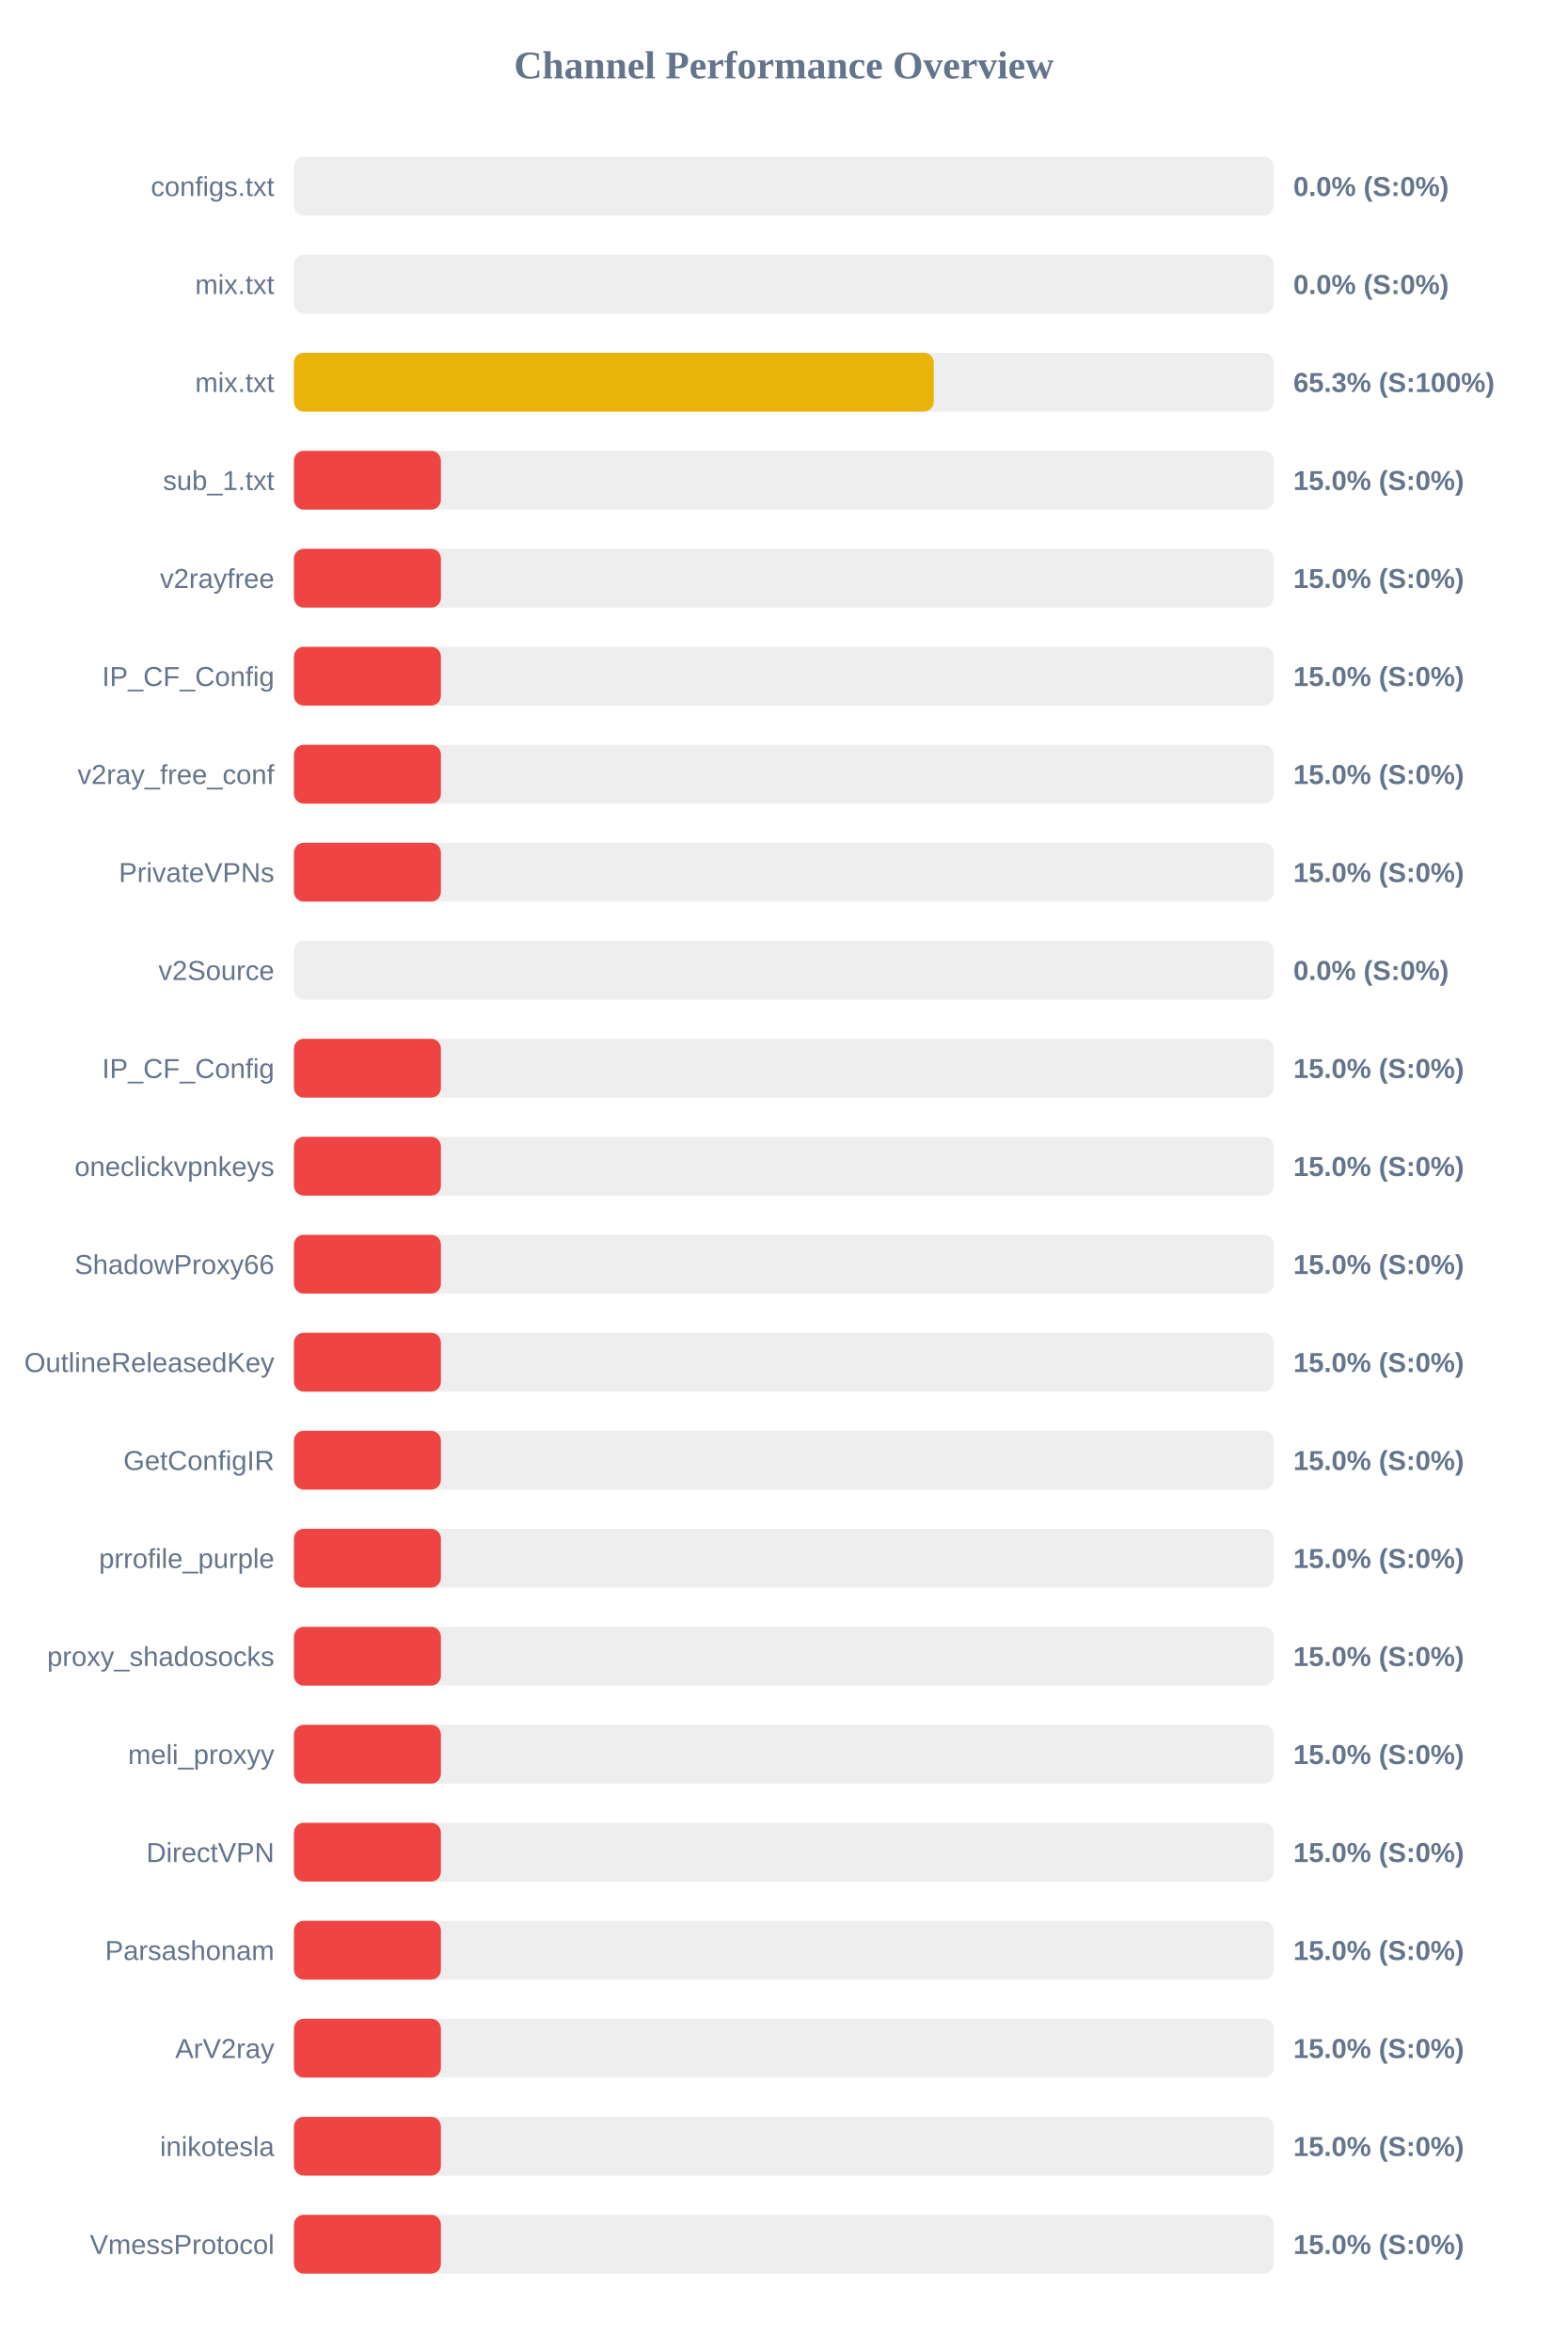
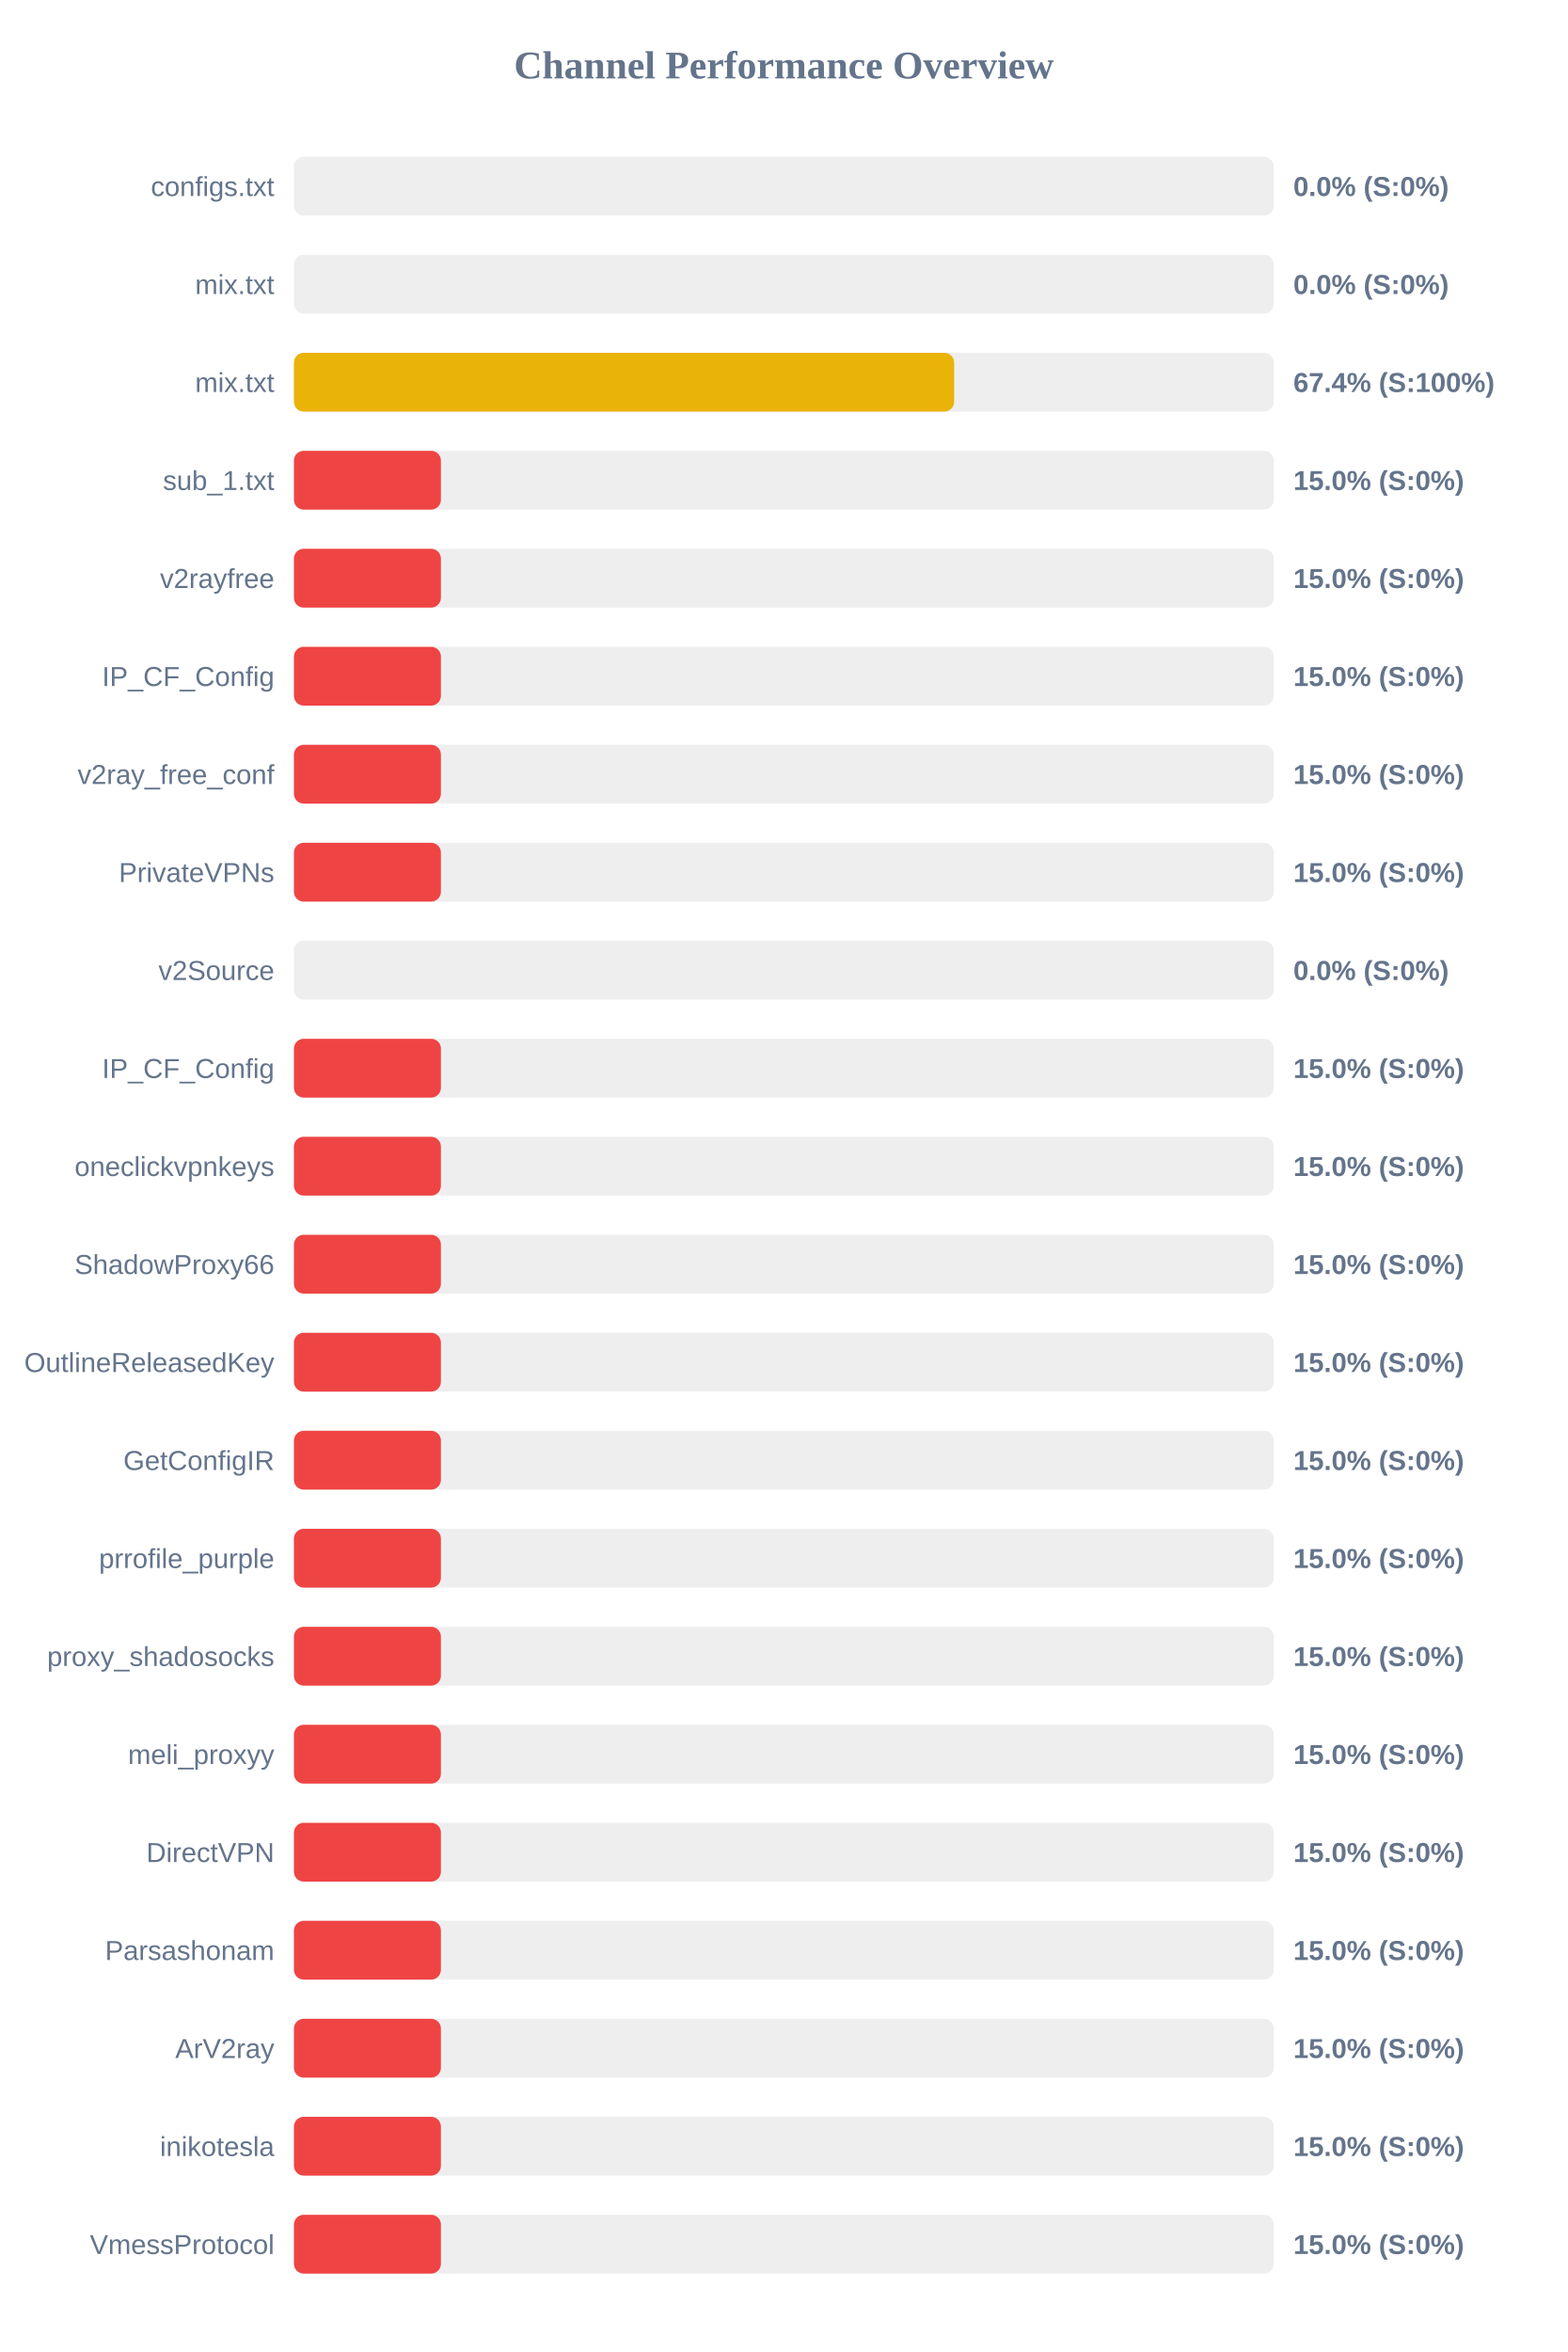
<svg xmlns="http://www.w3.org/2000/svg" width="800" height="1200" version="1.1">
  <style>
        .row { font: 14px Arial; fill: #64748b; }
        .score { font: bold 14px Arial; fill: #64748b; }
    </style>
  <text x="400" y="40" text-anchor="middle" font-size="20px" font-weight="bold" fill="#64748b">Channel Performance Overview</text>
  <rect x="150" y="80" width="500" height="30" fill="#eee" rx="5" />
  <rect x="150" y="80" width="0.0" height="30" fill="#ef4444" rx="5" />
  <text x="140" y="100" text-anchor="end" class="row">configs.txt</text>
  <text x="660" y="100" text-anchor="start" class="score">0.0% (S:0%)</text>
  <rect x="150" y="130" width="500" height="30" fill="#eee" rx="5" />
  <rect x="150" y="130" width="0.0" height="30" fill="#ef4444" rx="5" />
  <text x="140" y="150" text-anchor="end" class="row">mix.txt</text>
  <text x="660" y="150" text-anchor="start" class="score">0.0% (S:0%)</text>
  <rect x="150" y="180" width="500" height="30" fill="#eee" rx="5" />
-   <rect x="150" y="180" width="326.5" height="30" fill="#eab308" rx="5" />
+   <rect x="150" y="180" width="336.9" height="30" fill="#eab308" rx="5" />
  <text x="140" y="200" text-anchor="end" class="row">mix.txt</text>
-   <text x="660" y="200" text-anchor="start" class="score">65.3% (S:100%)</text>
+   <text x="660" y="200" text-anchor="start" class="score">67.4% (S:100%)</text>
  <rect x="150" y="230" width="500" height="30" fill="#eee" rx="5" />
  <rect x="150" y="230" width="75.0" height="30" fill="#ef4444" rx="5" />
  <text x="140" y="250" text-anchor="end" class="row">sub_1.txt</text>
  <text x="660" y="250" text-anchor="start" class="score">15.0% (S:0%)</text>
  <rect x="150" y="280" width="500" height="30" fill="#eee" rx="5" />
  <rect x="150" y="280" width="75.0" height="30" fill="#ef4444" rx="5" />
  <text x="140" y="300" text-anchor="end" class="row">v2rayfree</text>
  <text x="660" y="300" text-anchor="start" class="score">15.0% (S:0%)</text>
  <rect x="150" y="330" width="500" height="30" fill="#eee" rx="5" />
  <rect x="150" y="330" width="75.0" height="30" fill="#ef4444" rx="5" />
  <text x="140" y="350" text-anchor="end" class="row">IP_CF_Config</text>
  <text x="660" y="350" text-anchor="start" class="score">15.0% (S:0%)</text>
  <rect x="150" y="380" width="500" height="30" fill="#eee" rx="5" />
  <rect x="150" y="380" width="75.0" height="30" fill="#ef4444" rx="5" />
  <text x="140" y="400" text-anchor="end" class="row">v2ray_free_conf</text>
  <text x="660" y="400" text-anchor="start" class="score">15.0% (S:0%)</text>
  <rect x="150" y="430" width="500" height="30" fill="#eee" rx="5" />
  <rect x="150" y="430" width="75.0" height="30" fill="#ef4444" rx="5" />
  <text x="140" y="450" text-anchor="end" class="row">PrivateVPNs</text>
  <text x="660" y="450" text-anchor="start" class="score">15.0% (S:0%)</text>
  <rect x="150" y="480" width="500" height="30" fill="#eee" rx="5" />
  <rect x="150" y="480" width="0.0" height="30" fill="#ef4444" rx="5" />
  <text x="140" y="500" text-anchor="end" class="row">v2Source</text>
  <text x="660" y="500" text-anchor="start" class="score">0.0% (S:0%)</text>
  <rect x="150" y="530" width="500" height="30" fill="#eee" rx="5" />
  <rect x="150" y="530" width="75.0" height="30" fill="#ef4444" rx="5" />
  <text x="140" y="550" text-anchor="end" class="row">IP_CF_Config</text>
  <text x="660" y="550" text-anchor="start" class="score">15.0% (S:0%)</text>
  <rect x="150" y="580" width="500" height="30" fill="#eee" rx="5" />
  <rect x="150" y="580" width="75.0" height="30" fill="#ef4444" rx="5" />
  <text x="140" y="600" text-anchor="end" class="row">oneclickvpnkeys</text>
  <text x="660" y="600" text-anchor="start" class="score">15.0% (S:0%)</text>
  <rect x="150" y="630" width="500" height="30" fill="#eee" rx="5" />
  <rect x="150" y="630" width="75.0" height="30" fill="#ef4444" rx="5" />
  <text x="140" y="650" text-anchor="end" class="row">ShadowProxy66</text>
  <text x="660" y="650" text-anchor="start" class="score">15.0% (S:0%)</text>
  <rect x="150" y="680" width="500" height="30" fill="#eee" rx="5" />
  <rect x="150" y="680" width="75.0" height="30" fill="#ef4444" rx="5" />
  <text x="140" y="700" text-anchor="end" class="row">OutlineReleasedKey</text>
  <text x="660" y="700" text-anchor="start" class="score">15.0% (S:0%)</text>
  <rect x="150" y="730" width="500" height="30" fill="#eee" rx="5" />
  <rect x="150" y="730" width="75.0" height="30" fill="#ef4444" rx="5" />
  <text x="140" y="750" text-anchor="end" class="row">GetConfigIR</text>
  <text x="660" y="750" text-anchor="start" class="score">15.0% (S:0%)</text>
  <rect x="150" y="780" width="500" height="30" fill="#eee" rx="5" />
  <rect x="150" y="780" width="75.0" height="30" fill="#ef4444" rx="5" />
  <text x="140" y="800" text-anchor="end" class="row">prrofile_purple</text>
  <text x="660" y="800" text-anchor="start" class="score">15.0% (S:0%)</text>
  <rect x="150" y="830" width="500" height="30" fill="#eee" rx="5" />
  <rect x="150" y="830" width="75.0" height="30" fill="#ef4444" rx="5" />
  <text x="140" y="850" text-anchor="end" class="row">proxy_shadosocks</text>
  <text x="660" y="850" text-anchor="start" class="score">15.0% (S:0%)</text>
  <rect x="150" y="880" width="500" height="30" fill="#eee" rx="5" />
  <rect x="150" y="880" width="75.0" height="30" fill="#ef4444" rx="5" />
  <text x="140" y="900" text-anchor="end" class="row">meli_proxyy</text>
  <text x="660" y="900" text-anchor="start" class="score">15.0% (S:0%)</text>
  <rect x="150" y="930" width="500" height="30" fill="#eee" rx="5" />
  <rect x="150" y="930" width="75.0" height="30" fill="#ef4444" rx="5" />
  <text x="140" y="950" text-anchor="end" class="row">DirectVPN</text>
  <text x="660" y="950" text-anchor="start" class="score">15.0% (S:0%)</text>
  <rect x="150" y="980" width="500" height="30" fill="#eee" rx="5" />
  <rect x="150" y="980" width="75.0" height="30" fill="#ef4444" rx="5" />
  <text x="140" y="1000" text-anchor="end" class="row">Parsashonam</text>
  <text x="660" y="1000" text-anchor="start" class="score">15.0% (S:0%)</text>
  <rect x="150" y="1030" width="500" height="30" fill="#eee" rx="5" />
  <rect x="150" y="1030" width="75.0" height="30" fill="#ef4444" rx="5" />
  <text x="140" y="1050" text-anchor="end" class="row">ArV2ray</text>
  <text x="660" y="1050" text-anchor="start" class="score">15.0% (S:0%)</text>
  <rect x="150" y="1080" width="500" height="30" fill="#eee" rx="5" />
  <rect x="150" y="1080" width="75.0" height="30" fill="#ef4444" rx="5" />
  <text x="140" y="1100" text-anchor="end" class="row">inikotesla</text>
  <text x="660" y="1100" text-anchor="start" class="score">15.0% (S:0%)</text>
  <rect x="150" y="1130" width="500" height="30" fill="#eee" rx="5" />
  <rect x="150" y="1130" width="75.0" height="30" fill="#ef4444" rx="5" />
  <text x="140" y="1150" text-anchor="end" class="row">VmessProtocol</text>
  <text x="660" y="1150" text-anchor="start" class="score">15.0% (S:0%)</text>
</svg>
